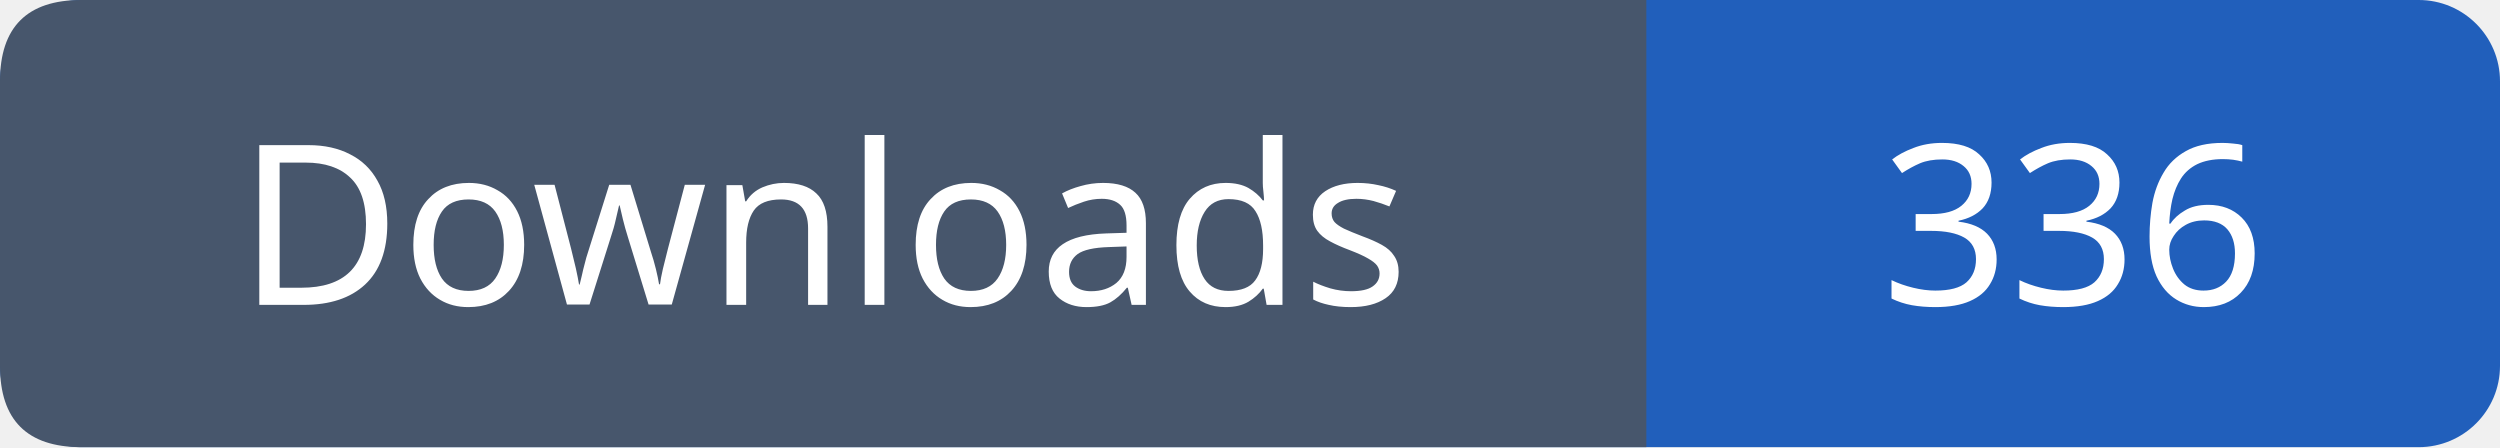
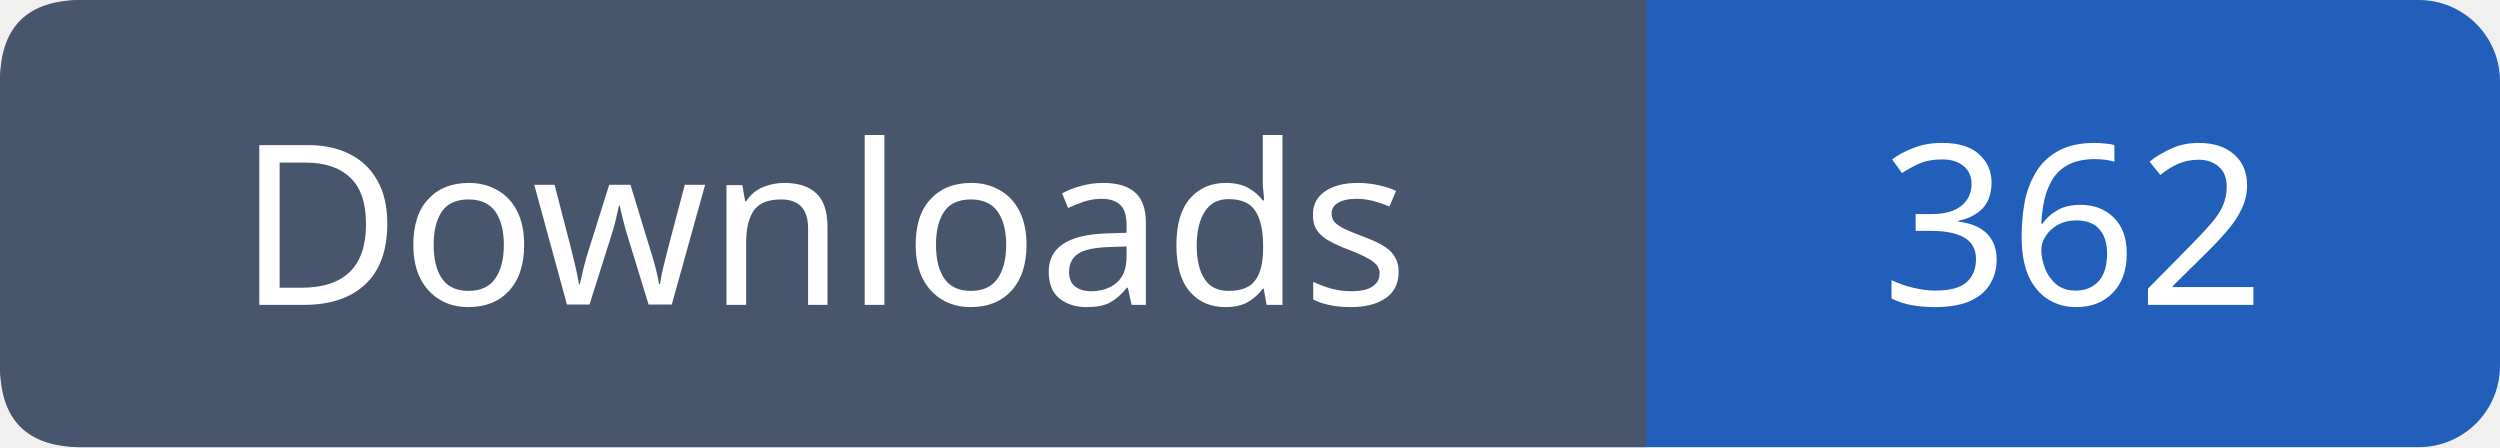
- <svg xmlns="http://www.w3.org/2000/svg" width="123" height="22" role="img" aria-label="Downloads: 336">
+ <svg xmlns="http://www.w3.org/2000/svg" width="123" height="22" role="img" aria-label="Downloads: 362">
  <rect width="123" height="22" rx="4" fill="#215fbb" />
  <path fill="#47566c" d="M4 0h77v22H4q-4 0-4-4V4q0-4 4-4" />
  <g font-family="Verdana,sans-serif" font-size="11" fill="white" text-anchor="middle">
    <text x="40.5" y="15">Downloads</text>
-     <text x="102.0" y="15">336</text>
+     <text x="102.0" y="15">362</text>
  </g>
</svg>
